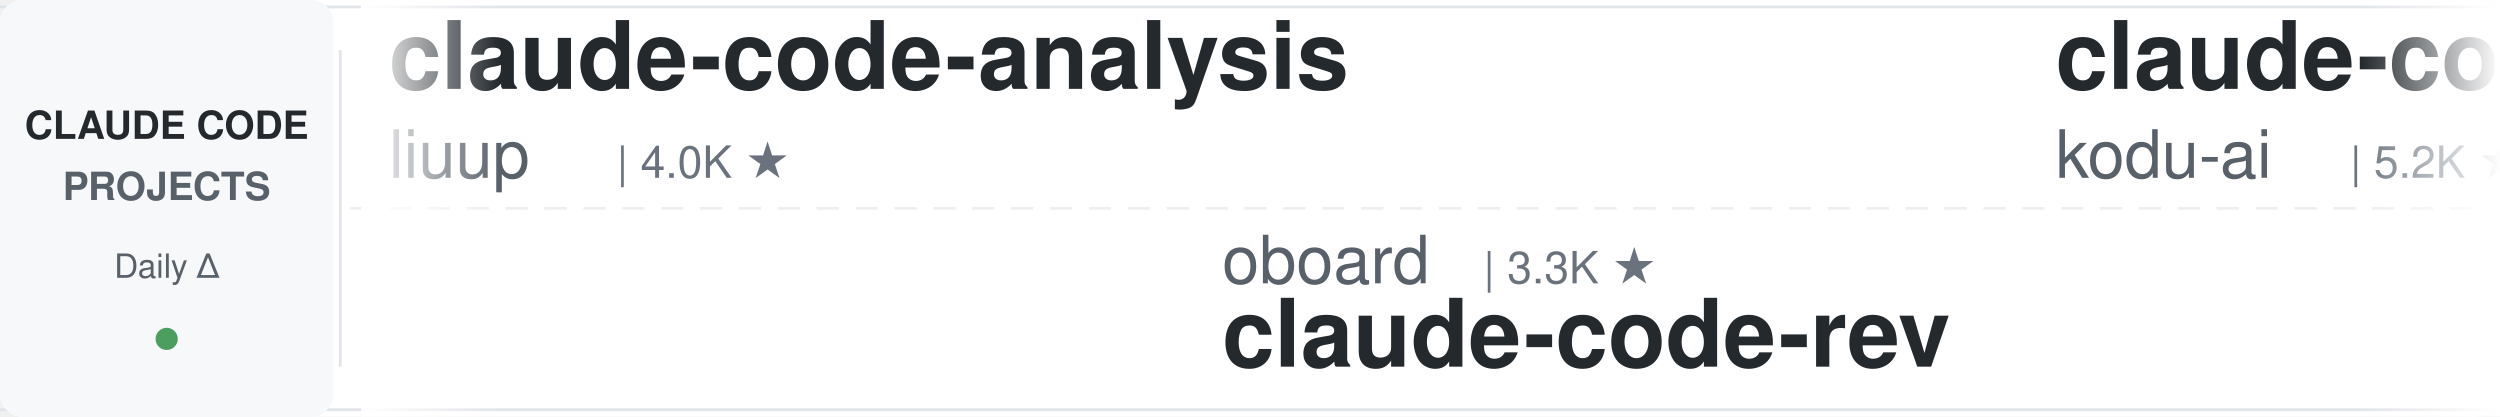
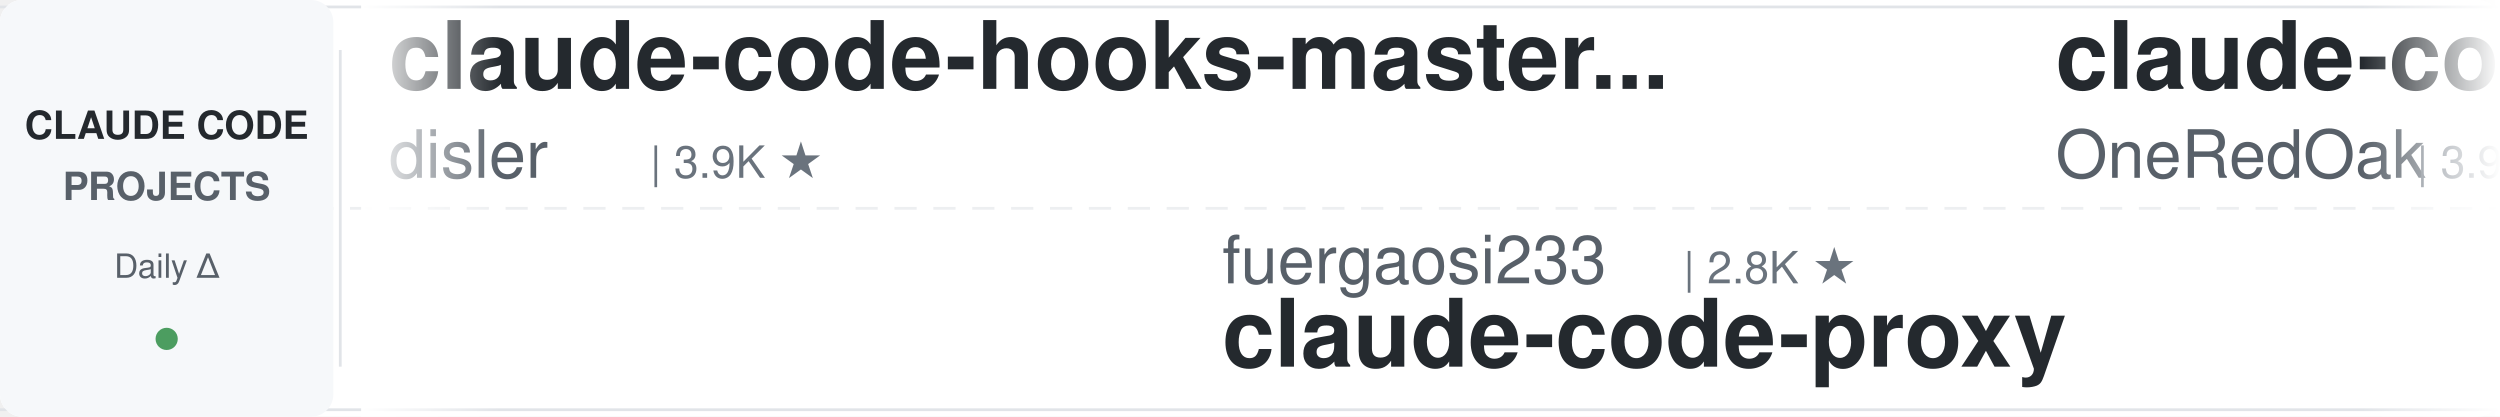
<svg xmlns="http://www.w3.org/2000/svg" width="900" height="150">
  <defs>
    <linearGradient id="leftFade" x1="0%" y1="0%" x2="100%" y2="0%">
      <stop offset="0%" style="stop-color:#ffffff;stop-opacity:1" />
      <stop offset="100%" style="stop-color:#ffffff;stop-opacity:0" />
    </linearGradient>
    <linearGradient id="rightFade" x1="0%" y1="0%" x2="100%" y2="0%">
      <stop offset="0%" style="stop-color:#ffffff;stop-opacity:0" />
      <stop offset="100%" style="stop-color:#ffffff;stop-opacity:1" />
    </linearGradient>
  </defs>
  <rect width="900" height="150" fill="#ffffff" rx="8" />
  <rect x="0" y="2" width="900" height="1" fill="#e1e4e8" />
  <rect x="0" y="147" width="900" height="1" fill="#e1e4e8" />
  <line x1="0" y1="75" x2="900" y2="75" stroke="#e1e4e8" stroke-width="1" stroke-dasharray="8 6" opacity="0.6" />
  <rect x="0" y="0" width="120" height="150" fill="#f6f8fa" rx="8" />
  <text x="60" y="50" font-family="-apple-system, BlinkMacSystemFont, 'Segoe UI', Helvetica, Arial, sans-serif" font-size="14" font-weight="600" fill="#24292e" text-anchor="middle">CLAUDE CODE</text>
  <text x="60" y="72" font-family="-apple-system, BlinkMacSystemFont, 'Segoe UI', Helvetica, Arial, sans-serif" font-size="14" font-weight="600" fill="#586069" text-anchor="middle">PROJECTS</text>
  <text x="60" y="100" font-family="-apple-system, BlinkMacSystemFont, 'Segoe UI', Helvetica, Arial, sans-serif" font-size="12" font-weight="500" fill="#586069" text-anchor="middle">Daily Δ</text>
  <circle cx="60" cy="122" r="4" fill="#22863a" opacity="0.8" />
  <rect x="122" y="18" width="1" height="114" fill="#e1e4e8" />
  <clipPath id="tickerClip">
    <rect x="130" y="0" width="770" height="150" />
  </clipPath>
  <g clip-path="url(#tickerClip)">
    <g id="tickerItems">
      <animateTransform attributeName="transform" attributeType="XML" type="translate" from="0 0" to="-3000 0" dur="54s" repeatCount="indefinite" />
      <g transform="translate(0, 0)">
-         <text x="140" y="32" font-family="-apple-system, BlinkMacSystemFont, 'Segoe UI', Helvetica, Arial, sans-serif" font-size="34" font-weight="600" fill="#24292e">claude-code-analysis</text>
-         <text x="140" y="64" font-family="-apple-system, BlinkMacSystemFont, 'Segoe UI', Helvetica, Arial, sans-serif" font-size="24" font-weight="400" fill="#586069">liuup</text>
-         <text x="222" y="64" font-family="-apple-system, BlinkMacSystemFont, 'Segoe UI', Helvetica, Arial, sans-serif" font-size="16" font-weight="500" fill="#6a737d">| 4.0K ★</text>
+         <text x="140" y="32" font-family="-apple-system, BlinkMacSystemFont, 'Segoe UI', Helvetica, Arial, sans-serif" font-size="34" font-weight="600" fill="#24292e">claude-code-hooks-master...</text>
+         <text x="140" y="64" font-family="-apple-system, BlinkMacSystemFont, 'Segoe UI', Helvetica, Arial, sans-serif" font-size="24" font-weight="400" fill="#586069">disler</text>
+         <text x="234" y="64" font-family="-apple-system, BlinkMacSystemFont, 'Segoe UI', Helvetica, Arial, sans-serif" font-size="16" font-weight="500" fill="#6a737d">| 3.9K ★</text>
      </g>
      <g transform="translate(300, 0)">
-         <text x="140" y="102" font-family="-apple-system, BlinkMacSystemFont, 'Segoe UI', Helvetica, Arial, sans-serif" font-size="24" font-weight="400" fill="#586069">oboard</text>
-         <text x="234" y="102" font-family="-apple-system, BlinkMacSystemFont, 'Segoe UI', Helvetica, Arial, sans-serif" font-size="16" font-weight="500" fill="#6a737d">| 3.3K ★</text>
-         <text x="140" y="132" font-family="-apple-system, BlinkMacSystemFont, 'Segoe UI', Helvetica, Arial, sans-serif" font-size="34" font-weight="600" fill="#24292e">claude-code-rev</text>
+         <text x="140" y="102" font-family="-apple-system, BlinkMacSystemFont, 'Segoe UI', Helvetica, Arial, sans-serif" font-size="24" font-weight="400" fill="#586069">fuergaosi233</text>
+         <text x="306" y="102" font-family="-apple-system, BlinkMacSystemFont, 'Segoe UI', Helvetica, Arial, sans-serif" font-size="16" font-weight="500" fill="#6a737d">| 2.8K ★</text>
+         <text x="140" y="132" font-family="-apple-system, BlinkMacSystemFont, 'Segoe UI', Helvetica, Arial, sans-serif" font-size="34" font-weight="600" fill="#24292e">claude-code-proxy</text>
      </g>
      <g transform="translate(600, 0)">
-         <text x="140" y="32" font-family="-apple-system, BlinkMacSystemFont, 'Segoe UI', Helvetica, Arial, sans-serif" font-size="34" font-weight="600" fill="#24292e">claude-coder</text>
-         <text x="140" y="64" font-family="-apple-system, BlinkMacSystemFont, 'Segoe UI', Helvetica, Arial, sans-serif" font-size="24" font-weight="400" fill="#586069">kodu-ai</text>
-         <text x="246" y="64" font-family="-apple-system, BlinkMacSystemFont, 'Segoe UI', Helvetica, Arial, sans-serif" font-size="16" font-weight="500" fill="#6a737d">| 5.2K ★</text>
+         <text x="140" y="32" font-family="-apple-system, BlinkMacSystemFont, 'Segoe UI', Helvetica, Arial, sans-serif" font-size="34" font-weight="600" fill="#24292e">claude-code-workflows</text>
+         <text x="140" y="64" font-family="-apple-system, BlinkMacSystemFont, 'Segoe UI', Helvetica, Arial, sans-serif" font-size="24" font-weight="400" fill="#586069">OneRedOak</text>
+         <text x="270" y="64" font-family="-apple-system, BlinkMacSystemFont, 'Segoe UI', Helvetica, Arial, sans-serif" font-size="16" font-weight="500" fill="#6a737d">| 3.9K ★</text>
      </g>
      <g transform="translate(900, 0)">
-         <text x="140" y="102" font-family="-apple-system, BlinkMacSystemFont, 'Segoe UI', Helvetica, Arial, sans-serif" font-size="24" font-weight="400" fill="#586069">feiskyer</text>
-         <text x="258" y="102" font-family="-apple-system, BlinkMacSystemFont, 'Segoe UI', Helvetica, Arial, sans-serif" font-size="16" font-weight="500" fill="#6a737d">| 1.7K ★</text>
-         <text x="140" y="132" font-family="-apple-system, BlinkMacSystemFont, 'Segoe UI', Helvetica, Arial, sans-serif" font-size="34" font-weight="600" fill="#24292e">claude-code-settings</text>
+         <text x="140" y="102" font-family="-apple-system, BlinkMacSystemFont, 'Segoe UI', Helvetica, Arial, sans-serif" font-size="24" font-weight="400" fill="#586069">affaan-m</text>
+         <text x="258" y="102" font-family="-apple-system, BlinkMacSystemFont, 'Segoe UI', Helvetica, Arial, sans-serif" font-size="16" font-weight="500" fill="#6a737d">| 272.1K ★</text>
+         <text x="140" y="132" font-family="-apple-system, BlinkMacSystemFont, 'Segoe UI', Helvetica, Arial, sans-serif" font-size="34" font-weight="600" fill="#24292e">ECC</text>
      </g>
      <g transform="translate(1200, 0)">
-         <text x="140" y="32" font-family="-apple-system, BlinkMacSystemFont, 'Segoe UI', Helvetica, Arial, sans-serif" font-size="34" font-weight="600" fill="#24292e">claude-code-harness</text>
-         <text x="140" y="64" font-family="-apple-system, BlinkMacSystemFont, 'Segoe UI', Helvetica, Arial, sans-serif" font-size="24" font-weight="400" fill="#586069">Chachamaru127</text>
-         <text x="318" y="64" font-family="-apple-system, BlinkMacSystemFont, 'Segoe UI', Helvetica, Arial, sans-serif" font-size="16" font-weight="500" fill="#6a737d">| 3.1K ★</text>
+         <text x="140" y="32" font-family="-apple-system, BlinkMacSystemFont, 'Segoe UI', Helvetica, Arial, sans-serif" font-size="34" font-weight="600" fill="#24292e">claude-code-source</text>
+         <text x="140" y="64" font-family="-apple-system, BlinkMacSystemFont, 'Segoe UI', Helvetica, Arial, sans-serif" font-size="24" font-weight="400" fill="#586069">hangsman</text>
+         <text x="258" y="64" font-family="-apple-system, BlinkMacSystemFont, 'Segoe UI', Helvetica, Arial, sans-serif" font-size="16" font-weight="500" fill="#6a737d">| 797 ★</text>
      </g>
      <g transform="translate(1500, 0)">
-         <text x="140" y="102" font-family="-apple-system, BlinkMacSystemFont, 'Segoe UI', Helvetica, Arial, sans-serif" font-size="24" font-weight="400" fill="#586069">WorldFlowAI</text>
-         <text x="294" y="102" font-family="-apple-system, BlinkMacSystemFont, 'Segoe UI', Helvetica, Arial, sans-serif" font-size="16" font-weight="500" fill="#6a737d">| 3.9K ★</text>
-         <text x="140" y="132" font-family="-apple-system, BlinkMacSystemFont, 'Segoe UI', Helvetica, Arial, sans-serif" font-size="34" font-weight="600" fill="#24292e">everything-claude-code</text>
+         <text x="140" y="102" font-family="-apple-system, BlinkMacSystemFont, 'Segoe UI', Helvetica, Arial, sans-serif" font-size="24" font-weight="400" fill="#586069">huangjia2019</text>
+         <text x="306" y="102" font-family="-apple-system, BlinkMacSystemFont, 'Segoe UI', Helvetica, Arial, sans-serif" font-size="16" font-weight="500" fill="#6a737d">| 1.1K ★</text>
+         <text x="140" y="132" font-family="-apple-system, BlinkMacSystemFont, 'Segoe UI', Helvetica, Arial, sans-serif" font-size="34" font-weight="600" fill="#24292e">claude-code-engineering</text>
      </g>
      <g transform="translate(1800, 0)">
-         <text x="140" y="32" font-family="-apple-system, BlinkMacSystemFont, 'Segoe UI', Helvetica, Arial, sans-serif" font-size="34" font-weight="600" fill="#24292e">ClaudeCode-Portable</text>
-         <text x="140" y="64" font-family="-apple-system, BlinkMacSystemFont, 'Segoe UI', Helvetica, Arial, sans-serif" font-size="24" font-weight="400" fill="#586069">techjarves</text>
-         <text x="282" y="64" font-family="-apple-system, BlinkMacSystemFont, 'Segoe UI', Helvetica, Arial, sans-serif" font-size="16" font-weight="500" fill="#6a737d">| 1.5K ★</text>
+         <text x="140" y="32" font-family="-apple-system, BlinkMacSystemFont, 'Segoe UI', Helvetica, Arial, sans-serif" font-size="34" font-weight="600" fill="#24292e">claude-code-rust</text>
+         <text x="140" y="64" font-family="-apple-system, BlinkMacSystemFont, 'Segoe UI', Helvetica, Arial, sans-serif" font-size="24" font-weight="400" fill="#586069">lorryjovens-hub</text>
+         <text x="342" y="64" font-family="-apple-system, BlinkMacSystemFont, 'Segoe UI', Helvetica, Arial, sans-serif" font-size="16" font-weight="500" fill="#6a737d">| 1.7K ★</text>
      </g>
      <g transform="translate(2100, 0)">
-         <text x="140" y="102" font-family="-apple-system, BlinkMacSystemFont, 'Segoe UI', Helvetica, Arial, sans-serif" font-size="24" font-weight="400" fill="#586069">Donchitos</text>
-         <text x="270" y="102" font-family="-apple-system, BlinkMacSystemFont, 'Segoe UI', Helvetica, Arial, sans-serif" font-size="16" font-weight="500" fill="#6a737d">| 25.7K ★</text>
-         <text x="140" y="132" font-family="-apple-system, BlinkMacSystemFont, 'Segoe UI', Helvetica, Arial, sans-serif" font-size="34" font-weight="600" fill="#24292e">Claude-Code-Game-Studios</text>
+         <text x="140" y="102" font-family="-apple-system, BlinkMacSystemFont, 'Segoe UI', Helvetica, Arial, sans-serif" font-size="24" font-weight="400" fill="#586069">darcyegb</text>
+         <text x="258" y="102" font-family="-apple-system, BlinkMacSystemFont, 'Segoe UI', Helvetica, Arial, sans-serif" font-size="16" font-weight="500" fill="#6a737d">| 771 ★</text>
+         <text x="140" y="132" font-family="-apple-system, BlinkMacSystemFont, 'Segoe UI', Helvetica, Arial, sans-serif" font-size="34" font-weight="600" fill="#24292e">ClaudeCodeAgents</text>
      </g>
      <g transform="translate(2400, 0)">
-         <text x="140" y="32" font-family="-apple-system, BlinkMacSystemFont, 'Segoe UI', Helvetica, Arial, sans-serif" font-size="34" font-weight="600" fill="#24292e">claude-code-my-workflow</text>
-         <text x="140" y="64" font-family="-apple-system, BlinkMacSystemFont, 'Segoe UI', Helvetica, Arial, sans-serif" font-size="24" font-weight="400" fill="#586069">pedrohcgs</text>
-         <text x="270" y="64" font-family="-apple-system, BlinkMacSystemFont, 'Segoe UI', Helvetica, Arial, sans-serif" font-size="16" font-weight="500" fill="#6a737d">| 1.6K ★</text>
+         <text x="140" y="32" font-family="-apple-system, BlinkMacSystemFont, 'Segoe UI', Helvetica, Arial, sans-serif" font-size="34" font-weight="600" fill="#24292e">claude-code-infrastructu...</text>
+         <text x="140" y="64" font-family="-apple-system, BlinkMacSystemFont, 'Segoe UI', Helvetica, Arial, sans-serif" font-size="24" font-weight="400" fill="#586069">diet103</text>
+         <text x="246" y="64" font-family="-apple-system, BlinkMacSystemFont, 'Segoe UI', Helvetica, Arial, sans-serif" font-size="16" font-weight="500" fill="#6a737d">| 10.0K ★</text>
      </g>
      <g transform="translate(2700, 0)">
-         <text x="140" y="102" font-family="-apple-system, BlinkMacSystemFont, 'Segoe UI', Helvetica, Arial, sans-serif" font-size="24" font-weight="400" fill="#586069">AprilNEA</text>
-         <text x="258" y="102" font-family="-apple-system, BlinkMacSystemFont, 'Segoe UI', Helvetica, Arial, sans-serif" font-size="16" font-weight="500" fill="#6a737d">| 393 ★</text>
-         <text x="140" y="132" font-family="-apple-system, BlinkMacSystemFont, 'Segoe UI', Helvetica, Arial, sans-serif" font-size="34" font-weight="600" fill="#24292e">claude-code-source</text>
+         <text x="140" y="102" font-family="-apple-system, BlinkMacSystemFont, 'Segoe UI', Helvetica, Arial, sans-serif" font-size="24" font-weight="400" fill="#586069">rohitg00</text>
+         <text x="258" y="102" font-family="-apple-system, BlinkMacSystemFont, 'Segoe UI', Helvetica, Arial, sans-serif" font-size="16" font-weight="500" fill="#6a737d">| 2.7K ★</text>
+         <text x="140" y="132" font-family="-apple-system, BlinkMacSystemFont, 'Segoe UI', Helvetica, Arial, sans-serif" font-size="34" font-weight="600" fill="#24292e">awesome-claude-code-tool...</text>
      </g>
      <g transform="translate(3000, 0)">
-         <text x="140" y="32" font-family="-apple-system, BlinkMacSystemFont, 'Segoe UI', Helvetica, Arial, sans-serif" font-size="34" font-weight="600" fill="#24292e">claude-code-analysis</text>
-         <text x="140" y="64" font-family="-apple-system, BlinkMacSystemFont, 'Segoe UI', Helvetica, Arial, sans-serif" font-size="24" font-weight="400" fill="#586069">liuup</text>
-         <text x="222" y="64" font-family="-apple-system, BlinkMacSystemFont, 'Segoe UI', Helvetica, Arial, sans-serif" font-size="16" font-weight="500" fill="#6a737d">| 4.0K ★</text>
+         <text x="140" y="32" font-family="-apple-system, BlinkMacSystemFont, 'Segoe UI', Helvetica, Arial, sans-serif" font-size="34" font-weight="600" fill="#24292e">claude-code-hooks-master...</text>
+         <text x="140" y="64" font-family="-apple-system, BlinkMacSystemFont, 'Segoe UI', Helvetica, Arial, sans-serif" font-size="24" font-weight="400" fill="#586069">disler</text>
+         <text x="234" y="64" font-family="-apple-system, BlinkMacSystemFont, 'Segoe UI', Helvetica, Arial, sans-serif" font-size="16" font-weight="500" fill="#6a737d">| 3.9K ★</text>
      </g>
      <g transform="translate(3300, 0)">
-         <text x="140" y="102" font-family="-apple-system, BlinkMacSystemFont, 'Segoe UI', Helvetica, Arial, sans-serif" font-size="24" font-weight="400" fill="#586069">oboard</text>
-         <text x="234" y="102" font-family="-apple-system, BlinkMacSystemFont, 'Segoe UI', Helvetica, Arial, sans-serif" font-size="16" font-weight="500" fill="#6a737d">| 3.3K ★</text>
-         <text x="140" y="132" font-family="-apple-system, BlinkMacSystemFont, 'Segoe UI', Helvetica, Arial, sans-serif" font-size="34" font-weight="600" fill="#24292e">claude-code-rev</text>
+         <text x="140" y="102" font-family="-apple-system, BlinkMacSystemFont, 'Segoe UI', Helvetica, Arial, sans-serif" font-size="24" font-weight="400" fill="#586069">fuergaosi233</text>
+         <text x="306" y="102" font-family="-apple-system, BlinkMacSystemFont, 'Segoe UI', Helvetica, Arial, sans-serif" font-size="16" font-weight="500" fill="#6a737d">| 2.8K ★</text>
+         <text x="140" y="132" font-family="-apple-system, BlinkMacSystemFont, 'Segoe UI', Helvetica, Arial, sans-serif" font-size="34" font-weight="600" fill="#24292e">claude-code-proxy</text>
      </g>
      <g transform="translate(3600, 0)">
-         <text x="140" y="32" font-family="-apple-system, BlinkMacSystemFont, 'Segoe UI', Helvetica, Arial, sans-serif" font-size="34" font-weight="600" fill="#24292e">claude-coder</text>
-         <text x="140" y="64" font-family="-apple-system, BlinkMacSystemFont, 'Segoe UI', Helvetica, Arial, sans-serif" font-size="24" font-weight="400" fill="#586069">kodu-ai</text>
-         <text x="246" y="64" font-family="-apple-system, BlinkMacSystemFont, 'Segoe UI', Helvetica, Arial, sans-serif" font-size="16" font-weight="500" fill="#6a737d">| 5.2K ★</text>
+         <text x="140" y="32" font-family="-apple-system, BlinkMacSystemFont, 'Segoe UI', Helvetica, Arial, sans-serif" font-size="34" font-weight="600" fill="#24292e">claude-code-workflows</text>
+         <text x="140" y="64" font-family="-apple-system, BlinkMacSystemFont, 'Segoe UI', Helvetica, Arial, sans-serif" font-size="24" font-weight="400" fill="#586069">OneRedOak</text>
+         <text x="270" y="64" font-family="-apple-system, BlinkMacSystemFont, 'Segoe UI', Helvetica, Arial, sans-serif" font-size="16" font-weight="500" fill="#6a737d">| 3.9K ★</text>
      </g>
      <g transform="translate(3900, 0)">
-         <text x="140" y="102" font-family="-apple-system, BlinkMacSystemFont, 'Segoe UI', Helvetica, Arial, sans-serif" font-size="24" font-weight="400" fill="#586069">feiskyer</text>
-         <text x="258" y="102" font-family="-apple-system, BlinkMacSystemFont, 'Segoe UI', Helvetica, Arial, sans-serif" font-size="16" font-weight="500" fill="#6a737d">| 1.7K ★</text>
-         <text x="140" y="132" font-family="-apple-system, BlinkMacSystemFont, 'Segoe UI', Helvetica, Arial, sans-serif" font-size="34" font-weight="600" fill="#24292e">claude-code-settings</text>
+         <text x="140" y="102" font-family="-apple-system, BlinkMacSystemFont, 'Segoe UI', Helvetica, Arial, sans-serif" font-size="24" font-weight="400" fill="#586069">affaan-m</text>
+         <text x="258" y="102" font-family="-apple-system, BlinkMacSystemFont, 'Segoe UI', Helvetica, Arial, sans-serif" font-size="16" font-weight="500" fill="#6a737d">| 272.1K ★</text>
+         <text x="140" y="132" font-family="-apple-system, BlinkMacSystemFont, 'Segoe UI', Helvetica, Arial, sans-serif" font-size="34" font-weight="600" fill="#24292e">ECC</text>
      </g>
    </g>
  </g>
  <rect x="130" y="0" width="50" height="150" fill="url(#leftFade)" />
  <rect x="850" y="0" width="50" height="150" fill="url(#rightFade)" />
</svg>
